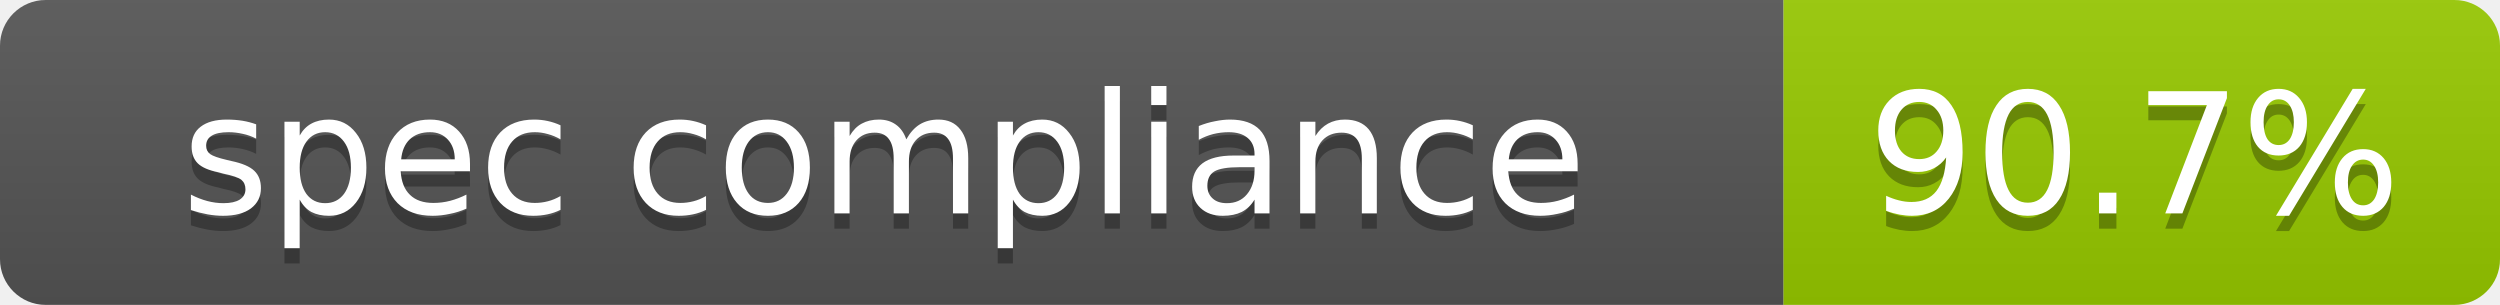
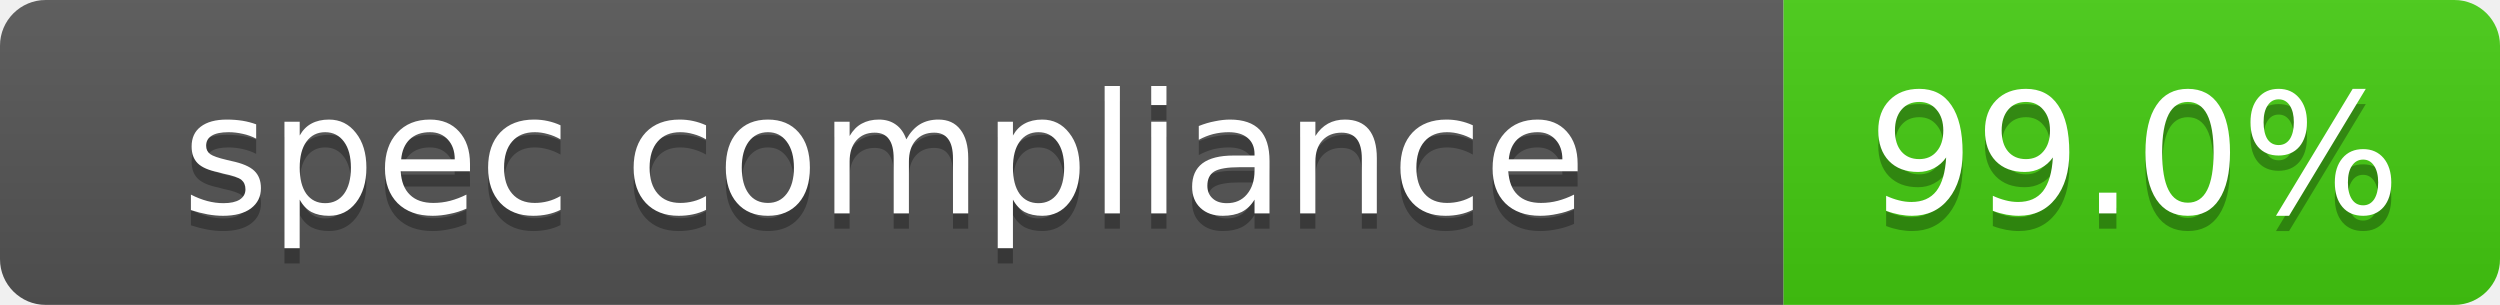
- <svg xmlns="http://www.w3.org/2000/svg" width="164" height="20" role="img" aria-label="spec compliance: 90.7%">
+ <svg xmlns="http://www.w3.org/2000/svg" width="164" height="20" role="img" aria-label="spec compliance: 99.0%">
  <linearGradient id="s" x2="0" y2="100%">
    <stop offset="0" stop-color="#bbb" stop-opacity=".1" />
    <stop offset="1" stop-opacity=".1" />
  </linearGradient>
  <clipPath id="r">
    <rect width="164" height="20" rx="3" fill="#fff" />
  </clipPath>
  <g clip-path="url(#r)">
    <rect width="117" height="20" fill="#555" />
-     <rect x="117" width="47" height="20" fill="#97CA00" />
+     <rect x="117" width="47" height="20" fill="#4c1" />
    <rect width="164" height="20" fill="url(#s)" />
  </g>
  <g fill="#fff" text-anchor="middle" font-family="Verdana,Geneva,DejaVu Sans,sans-serif" text-rendering="geometricPrecision" font-size="11">
    <text x="58" y="15" fill="#010101" fill-opacity=".3">spec compliance</text>
    <text x="58" y="14">spec compliance</text>
-     <text x="140" y="15" fill="#010101" fill-opacity=".3">90.7%</text>
-     <text x="140" y="14">90.7%</text>
+     <text x="140" y="15" fill="#010101" fill-opacity=".3">99.0%</text>
+     <text x="140" y="14">99.0%</text>
  </g>
</svg>
